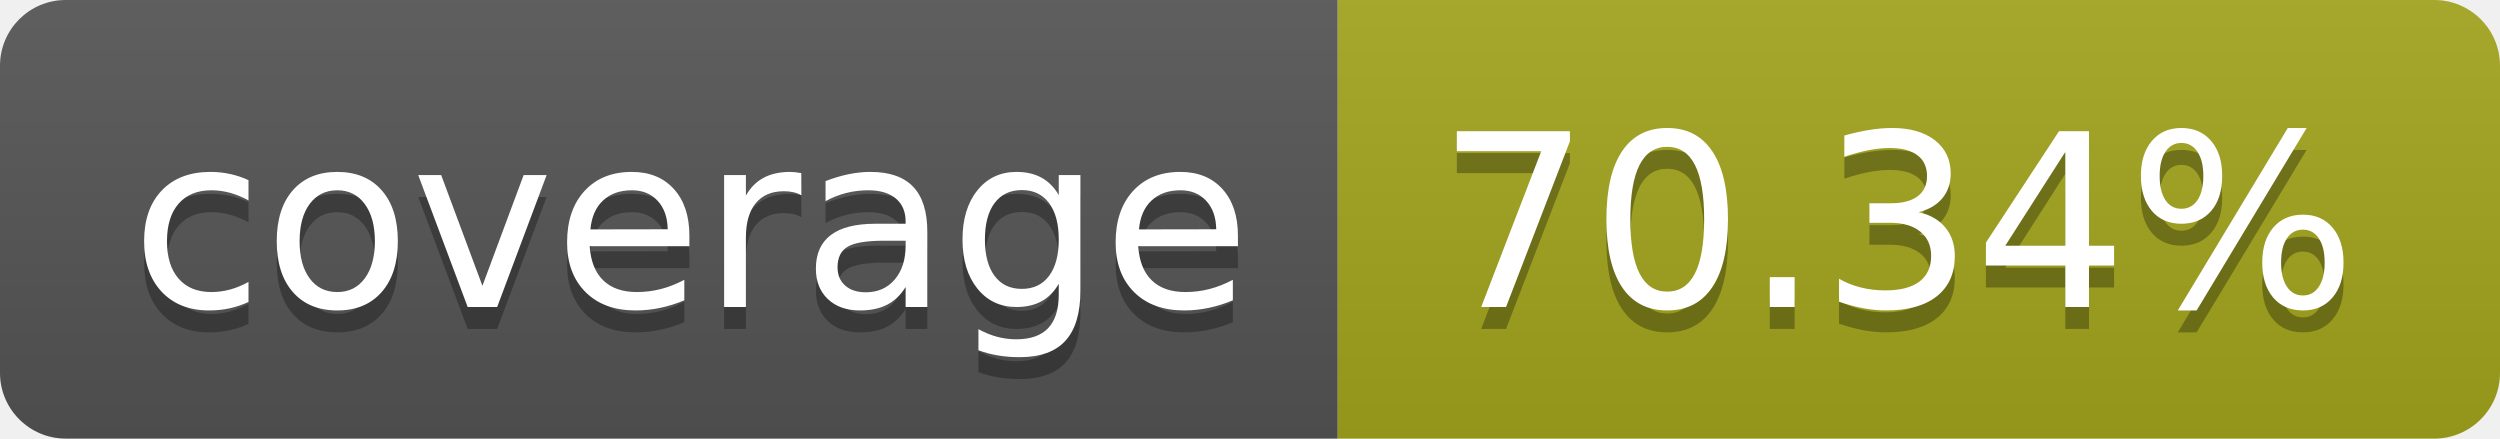
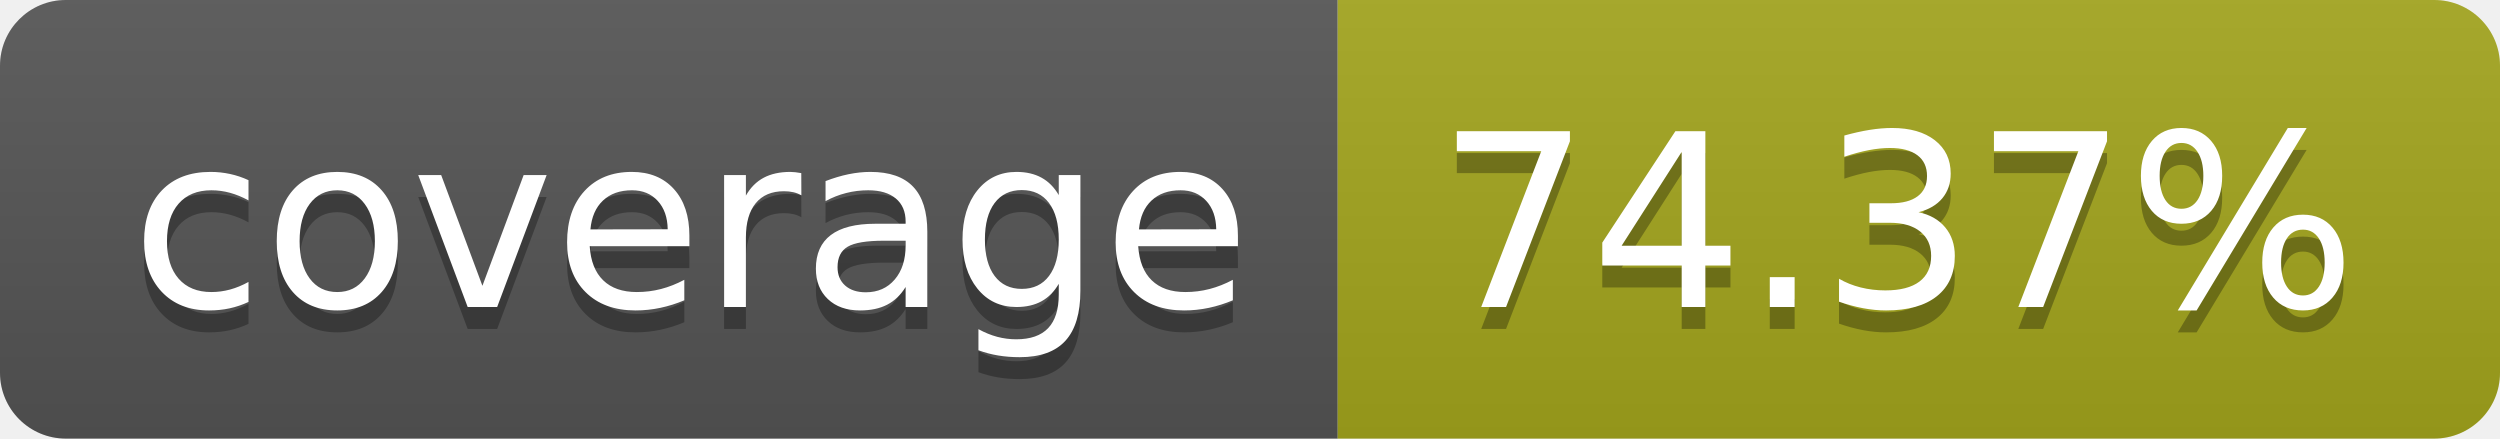
- <svg xmlns="http://www.w3.org/2000/svg" width="114" height="20" role="img" aria-label="coverage: 70.34%">
+ <svg xmlns="http://www.w3.org/2000/svg" width="114" height="20" role="img" aria-label="coverage: 74.37%">
  <linearGradient id="s" x2="0" y2="100%">
    <stop offset="0" stop-color="#bbb" stop-opacity=".1" />
    <stop offset="1" stop-opacity=".1" />
  </linearGradient>
  <clipPath id="r">
    <rect width="114" height="20" rx="3" fill="#fff" />
  </clipPath>
  <g clip-path="url(#r)">
    <rect width="61" height="20" fill="#555" />
    <rect x="61" width="53" height="20" fill="#a4a61d" />
    <rect width="114" height="20" fill="url(#s)" />
  </g>
  <g fill="#fff" text-anchor="middle" font-family="Verdana,Geneva,DejaVu Sans,sans-serif" text-rendering="geometricPrecision" font-size="110">
    <text aria-hidden="true" x="315" y="150" fill="#010101" fill-opacity=".3" transform="scale(.1)" textLength="510">coverage</text>
    <text x="315" y="140" transform="scale(.1)" fill="#fff" textLength="510">coverage</text>
-     <text aria-hidden="true" x="865" y="150" fill="#010101" fill-opacity=".3" transform="scale(.1)" textLength="430">70.34%</text>
-     <text x="865" y="140" transform="scale(.1)" fill="#fff" textLength="430">70.34%</text>
+     <text aria-hidden="true" x="865" y="150" fill="#010101" fill-opacity=".3" transform="scale(.1)" textLength="430">74.37%</text>
+     <text x="865" y="140" transform="scale(.1)" fill="#fff" textLength="430">74.37%</text>
  </g>
</svg>
